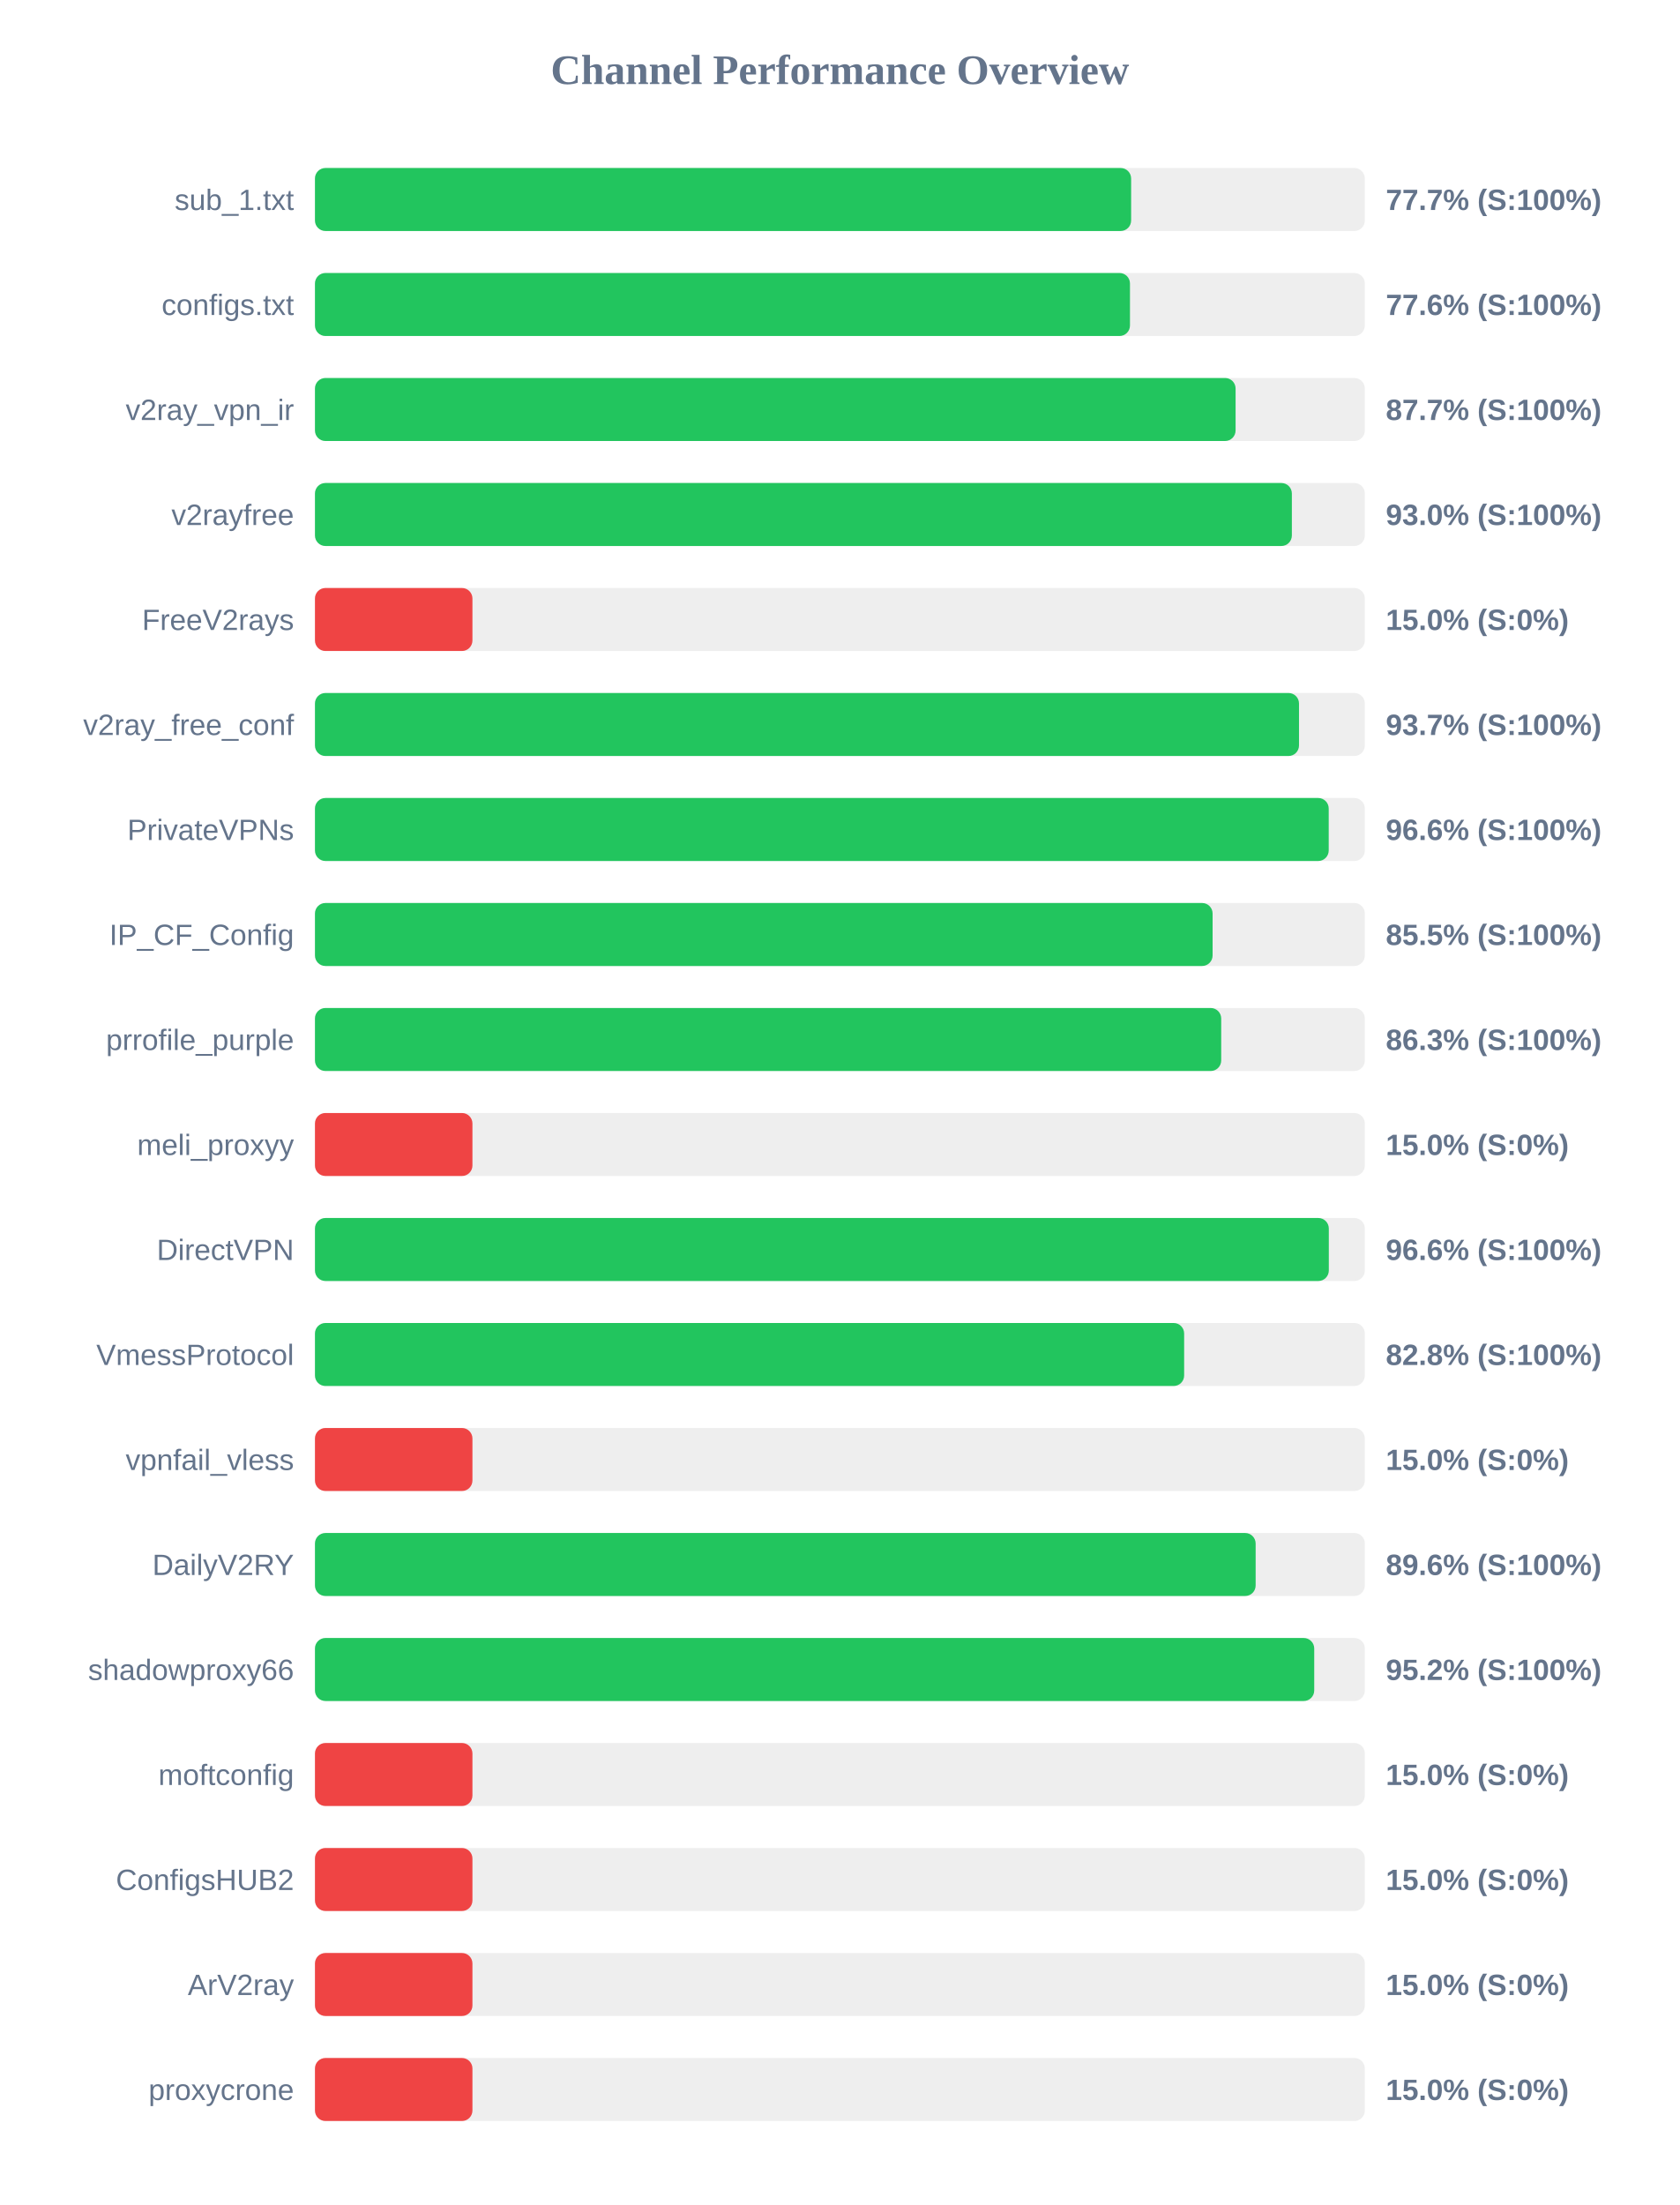
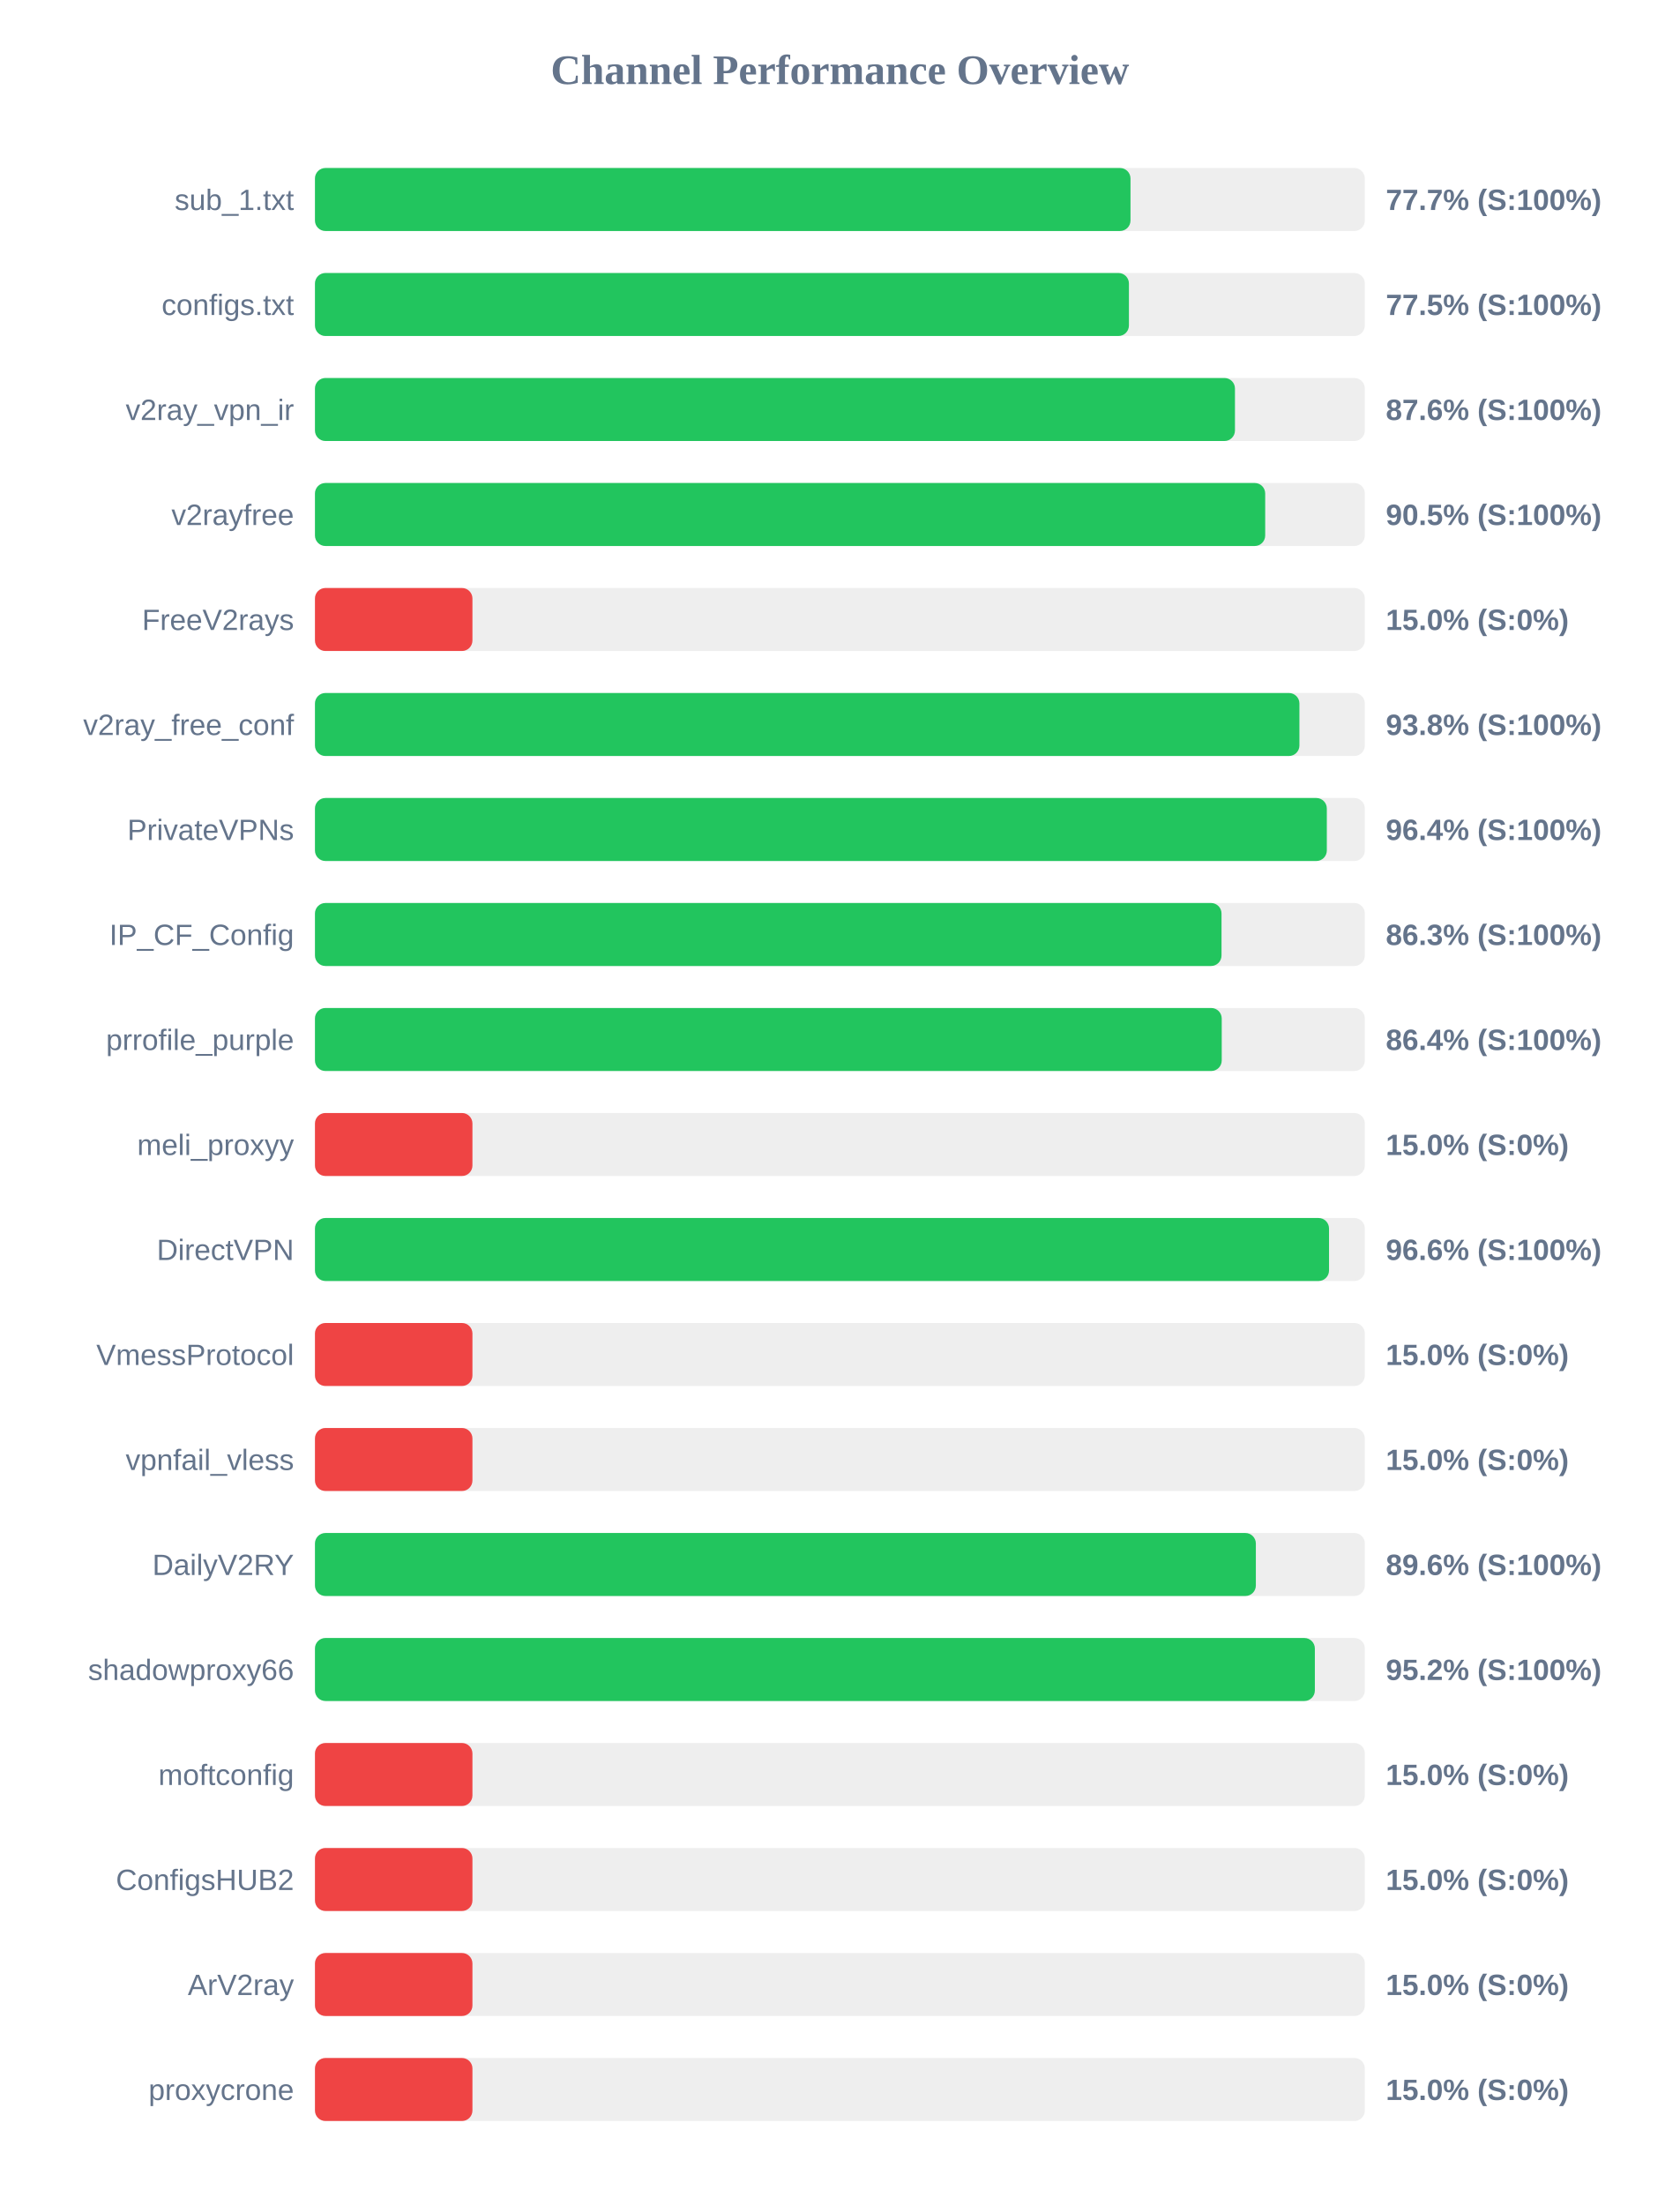
<svg xmlns="http://www.w3.org/2000/svg" width="800" height="1050" version="1.1">
  <style>
        .row { font: 14px Arial; fill: #64748b; }
        .score { font: bold 14px Arial; fill: #64748b; }
    </style>
  <text x="400" y="40" text-anchor="middle" font-size="20px" font-weight="bold" fill="#64748b">Channel Performance Overview</text>
  <rect x="150" y="80" width="500" height="30" fill="#eee" rx="5" />
-   <rect x="150" y="80" width="388.7" height="30" fill="#22c55e" rx="5" />
+   <rect x="150" y="80" width="388.4" height="30" fill="#22c55e" rx="5" />
  <text x="140" y="100" text-anchor="end" class="row">sub_1.txt</text>
  <text x="660" y="100" text-anchor="start" class="score">77.7% (S:100%)</text>
  <rect x="150" y="130" width="500" height="30" fill="#eee" rx="5" />
-   <rect x="150" y="130" width="388.15" height="30" fill="#22c55e" rx="5" />
+   <rect x="150" y="130" width="387.65" height="30" fill="#22c55e" rx="5" />
  <text x="140" y="150" text-anchor="end" class="row">configs.txt</text>
-   <text x="660" y="150" text-anchor="start" class="score">77.6% (S:100%)</text>
+   <text x="660" y="150" text-anchor="start" class="score">77.5% (S:100%)</text>
  <rect x="150" y="180" width="500" height="30" fill="#eee" rx="5" />
-   <rect x="150" y="180" width="438.45" height="30" fill="#22c55e" rx="5" />
+   <rect x="150" y="180" width="438.15" height="30" fill="#22c55e" rx="5" />
  <text x="140" y="200" text-anchor="end" class="row">v2ray_vpn_ir</text>
-   <text x="660" y="200" text-anchor="start" class="score">87.7% (S:100%)</text>
+   <text x="660" y="200" text-anchor="start" class="score">87.6% (S:100%)</text>
  <rect x="150" y="230" width="500" height="30" fill="#eee" rx="5" />
-   <rect x="150" y="230" width="465.25" height="30" fill="#22c55e" rx="5" />
+   <rect x="150" y="230" width="452.55" height="30" fill="#22c55e" rx="5" />
  <text x="140" y="250" text-anchor="end" class="row">v2rayfree</text>
-   <text x="660" y="250" text-anchor="start" class="score">93.0% (S:100%)</text>
+   <text x="660" y="250" text-anchor="start" class="score">90.5% (S:100%)</text>
  <rect x="150" y="280" width="500" height="30" fill="#eee" rx="5" />
  <rect x="150" y="280" width="75.0" height="30" fill="#ef4444" rx="5" />
  <text x="140" y="300" text-anchor="end" class="row">FreeV2rays</text>
  <text x="660" y="300" text-anchor="start" class="score">15.0% (S:0%)</text>
  <rect x="150" y="330" width="500" height="30" fill="#eee" rx="5" />
-   <rect x="150" y="330" width="468.65" height="30" fill="#22c55e" rx="5" />
+   <rect x="150" y="330" width="468.85" height="30" fill="#22c55e" rx="5" />
  <text x="140" y="350" text-anchor="end" class="row">v2ray_free_conf</text>
-   <text x="660" y="350" text-anchor="start" class="score">93.7% (S:100%)</text>
+   <text x="660" y="350" text-anchor="start" class="score">93.8% (S:100%)</text>
  <rect x="150" y="380" width="500" height="30" fill="#eee" rx="5" />
-   <rect x="150" y="380" width="482.8" height="30" fill="#22c55e" rx="5" />
+   <rect x="150" y="380" width="481.9" height="30" fill="#22c55e" rx="5" />
  <text x="140" y="400" text-anchor="end" class="row">PrivateVPNs</text>
-   <text x="660" y="400" text-anchor="start" class="score">96.6% (S:100%)</text>
+   <text x="660" y="400" text-anchor="start" class="score">96.4% (S:100%)</text>
  <rect x="150" y="430" width="500" height="30" fill="#eee" rx="5" />
-   <rect x="150" y="430" width="427.5" height="30" fill="#22c55e" rx="5" />
+   <rect x="150" y="430" width="431.75" height="30" fill="#22c55e" rx="5" />
  <text x="140" y="450" text-anchor="end" class="row">IP_CF_Config</text>
-   <text x="660" y="450" text-anchor="start" class="score">85.5% (S:100%)</text>
+   <text x="660" y="450" text-anchor="start" class="score">86.3% (S:100%)</text>
  <rect x="150" y="480" width="500" height="30" fill="#eee" rx="5" />
-   <rect x="150" y="480" width="431.6" height="30" fill="#22c55e" rx="5" />
+   <rect x="150" y="480" width="431.85" height="30" fill="#22c55e" rx="5" />
  <text x="140" y="500" text-anchor="end" class="row">prrofile_purple</text>
-   <text x="660" y="500" text-anchor="start" class="score">86.3% (S:100%)</text>
+   <text x="660" y="500" text-anchor="start" class="score">86.4% (S:100%)</text>
  <rect x="150" y="530" width="500" height="30" fill="#eee" rx="5" />
  <rect x="150" y="530" width="75.0" height="30" fill="#ef4444" rx="5" />
  <text x="140" y="550" text-anchor="end" class="row">meli_proxyy</text>
  <text x="660" y="550" text-anchor="start" class="score">15.0% (S:0%)</text>
  <rect x="150" y="580" width="500" height="30" fill="#eee" rx="5" />
-   <rect x="150" y="580" width="482.85" height="30" fill="#22c55e" rx="5" />
+   <rect x="150" y="580" width="482.95" height="30" fill="#22c55e" rx="5" />
  <text x="140" y="600" text-anchor="end" class="row">DirectVPN</text>
  <text x="660" y="600" text-anchor="start" class="score">96.6% (S:100%)</text>
  <rect x="150" y="630" width="500" height="30" fill="#eee" rx="5" />
-   <rect x="150" y="630" width="413.95" height="30" fill="#22c55e" rx="5" />
+   <rect x="150" y="630" width="75.0" height="30" fill="#ef4444" rx="5" />
  <text x="140" y="650" text-anchor="end" class="row">VmessProtocol</text>
-   <text x="660" y="650" text-anchor="start" class="score">82.8% (S:100%)</text>
+   <text x="660" y="650" text-anchor="start" class="score">15.0% (S:0%)</text>
  <rect x="150" y="680" width="500" height="30" fill="#eee" rx="5" />
  <rect x="150" y="680" width="75.0" height="30" fill="#ef4444" rx="5" />
  <text x="140" y="700" text-anchor="end" class="row">vpnfail_vless</text>
  <text x="660" y="700" text-anchor="start" class="score">15.0% (S:0%)</text>
  <rect x="150" y="730" width="500" height="30" fill="#eee" rx="5" />
-   <rect x="150" y="730" width="448.0" height="30" fill="#22c55e" rx="5" />
+   <rect x="150" y="730" width="448.1" height="30" fill="#22c55e" rx="5" />
  <text x="140" y="750" text-anchor="end" class="row">DailyV2RY</text>
  <text x="660" y="750" text-anchor="start" class="score">89.6% (S:100%)</text>
  <rect x="150" y="780" width="500" height="30" fill="#eee" rx="5" />
-   <rect x="150" y="780" width="475.9" height="30" fill="#22c55e" rx="5" />
+   <rect x="150" y="780" width="476.2" height="30" fill="#22c55e" rx="5" />
  <text x="140" y="800" text-anchor="end" class="row">shadowproxy66</text>
  <text x="660" y="800" text-anchor="start" class="score">95.2% (S:100%)</text>
  <rect x="150" y="830" width="500" height="30" fill="#eee" rx="5" />
  <rect x="150" y="830" width="75.0" height="30" fill="#ef4444" rx="5" />
  <text x="140" y="850" text-anchor="end" class="row">moftconfig</text>
  <text x="660" y="850" text-anchor="start" class="score">15.0% (S:0%)</text>
  <rect x="150" y="880" width="500" height="30" fill="#eee" rx="5" />
  <rect x="150" y="880" width="75.0" height="30" fill="#ef4444" rx="5" />
  <text x="140" y="900" text-anchor="end" class="row">ConfigsHUB2</text>
  <text x="660" y="900" text-anchor="start" class="score">15.0% (S:0%)</text>
  <rect x="150" y="930" width="500" height="30" fill="#eee" rx="5" />
  <rect x="150" y="930" width="75.0" height="30" fill="#ef4444" rx="5" />
  <text x="140" y="950" text-anchor="end" class="row">ArV2ray</text>
  <text x="660" y="950" text-anchor="start" class="score">15.0% (S:0%)</text>
  <rect x="150" y="980" width="500" height="30" fill="#eee" rx="5" />
  <rect x="150" y="980" width="75.0" height="30" fill="#ef4444" rx="5" />
  <text x="140" y="1000" text-anchor="end" class="row">proxycrone</text>
  <text x="660" y="1000" text-anchor="start" class="score">15.0% (S:0%)</text>
</svg>
